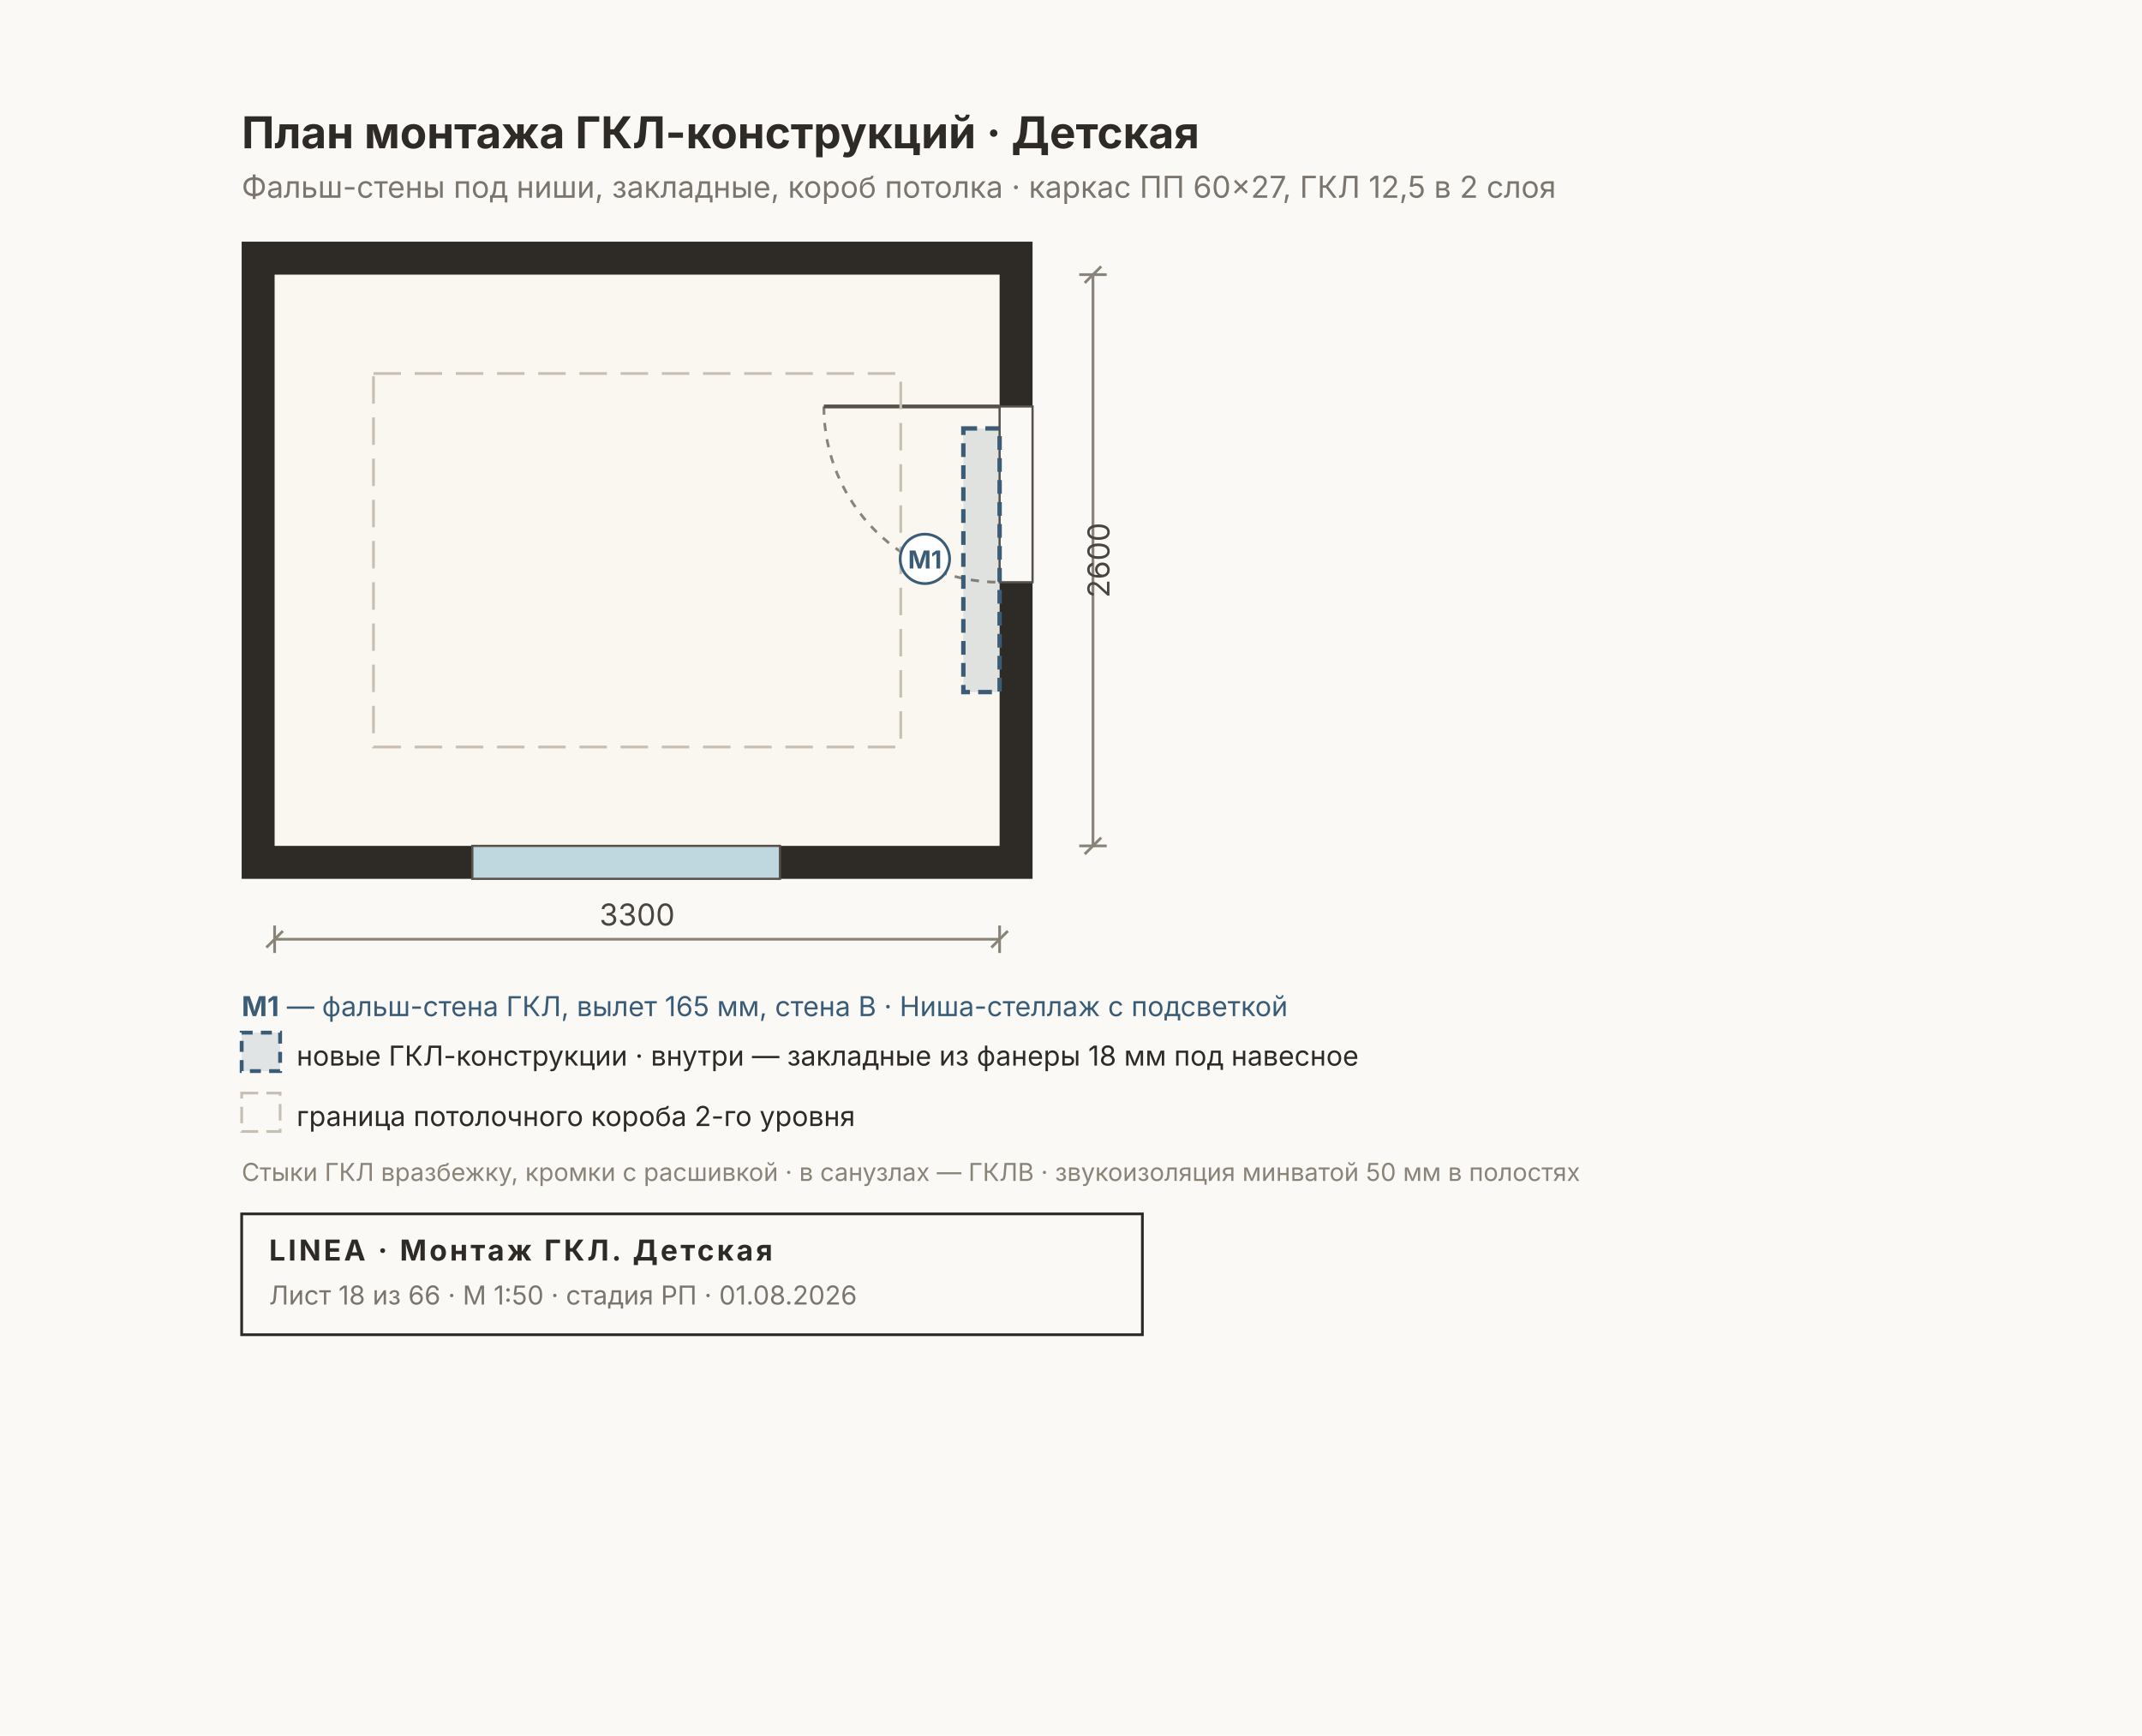
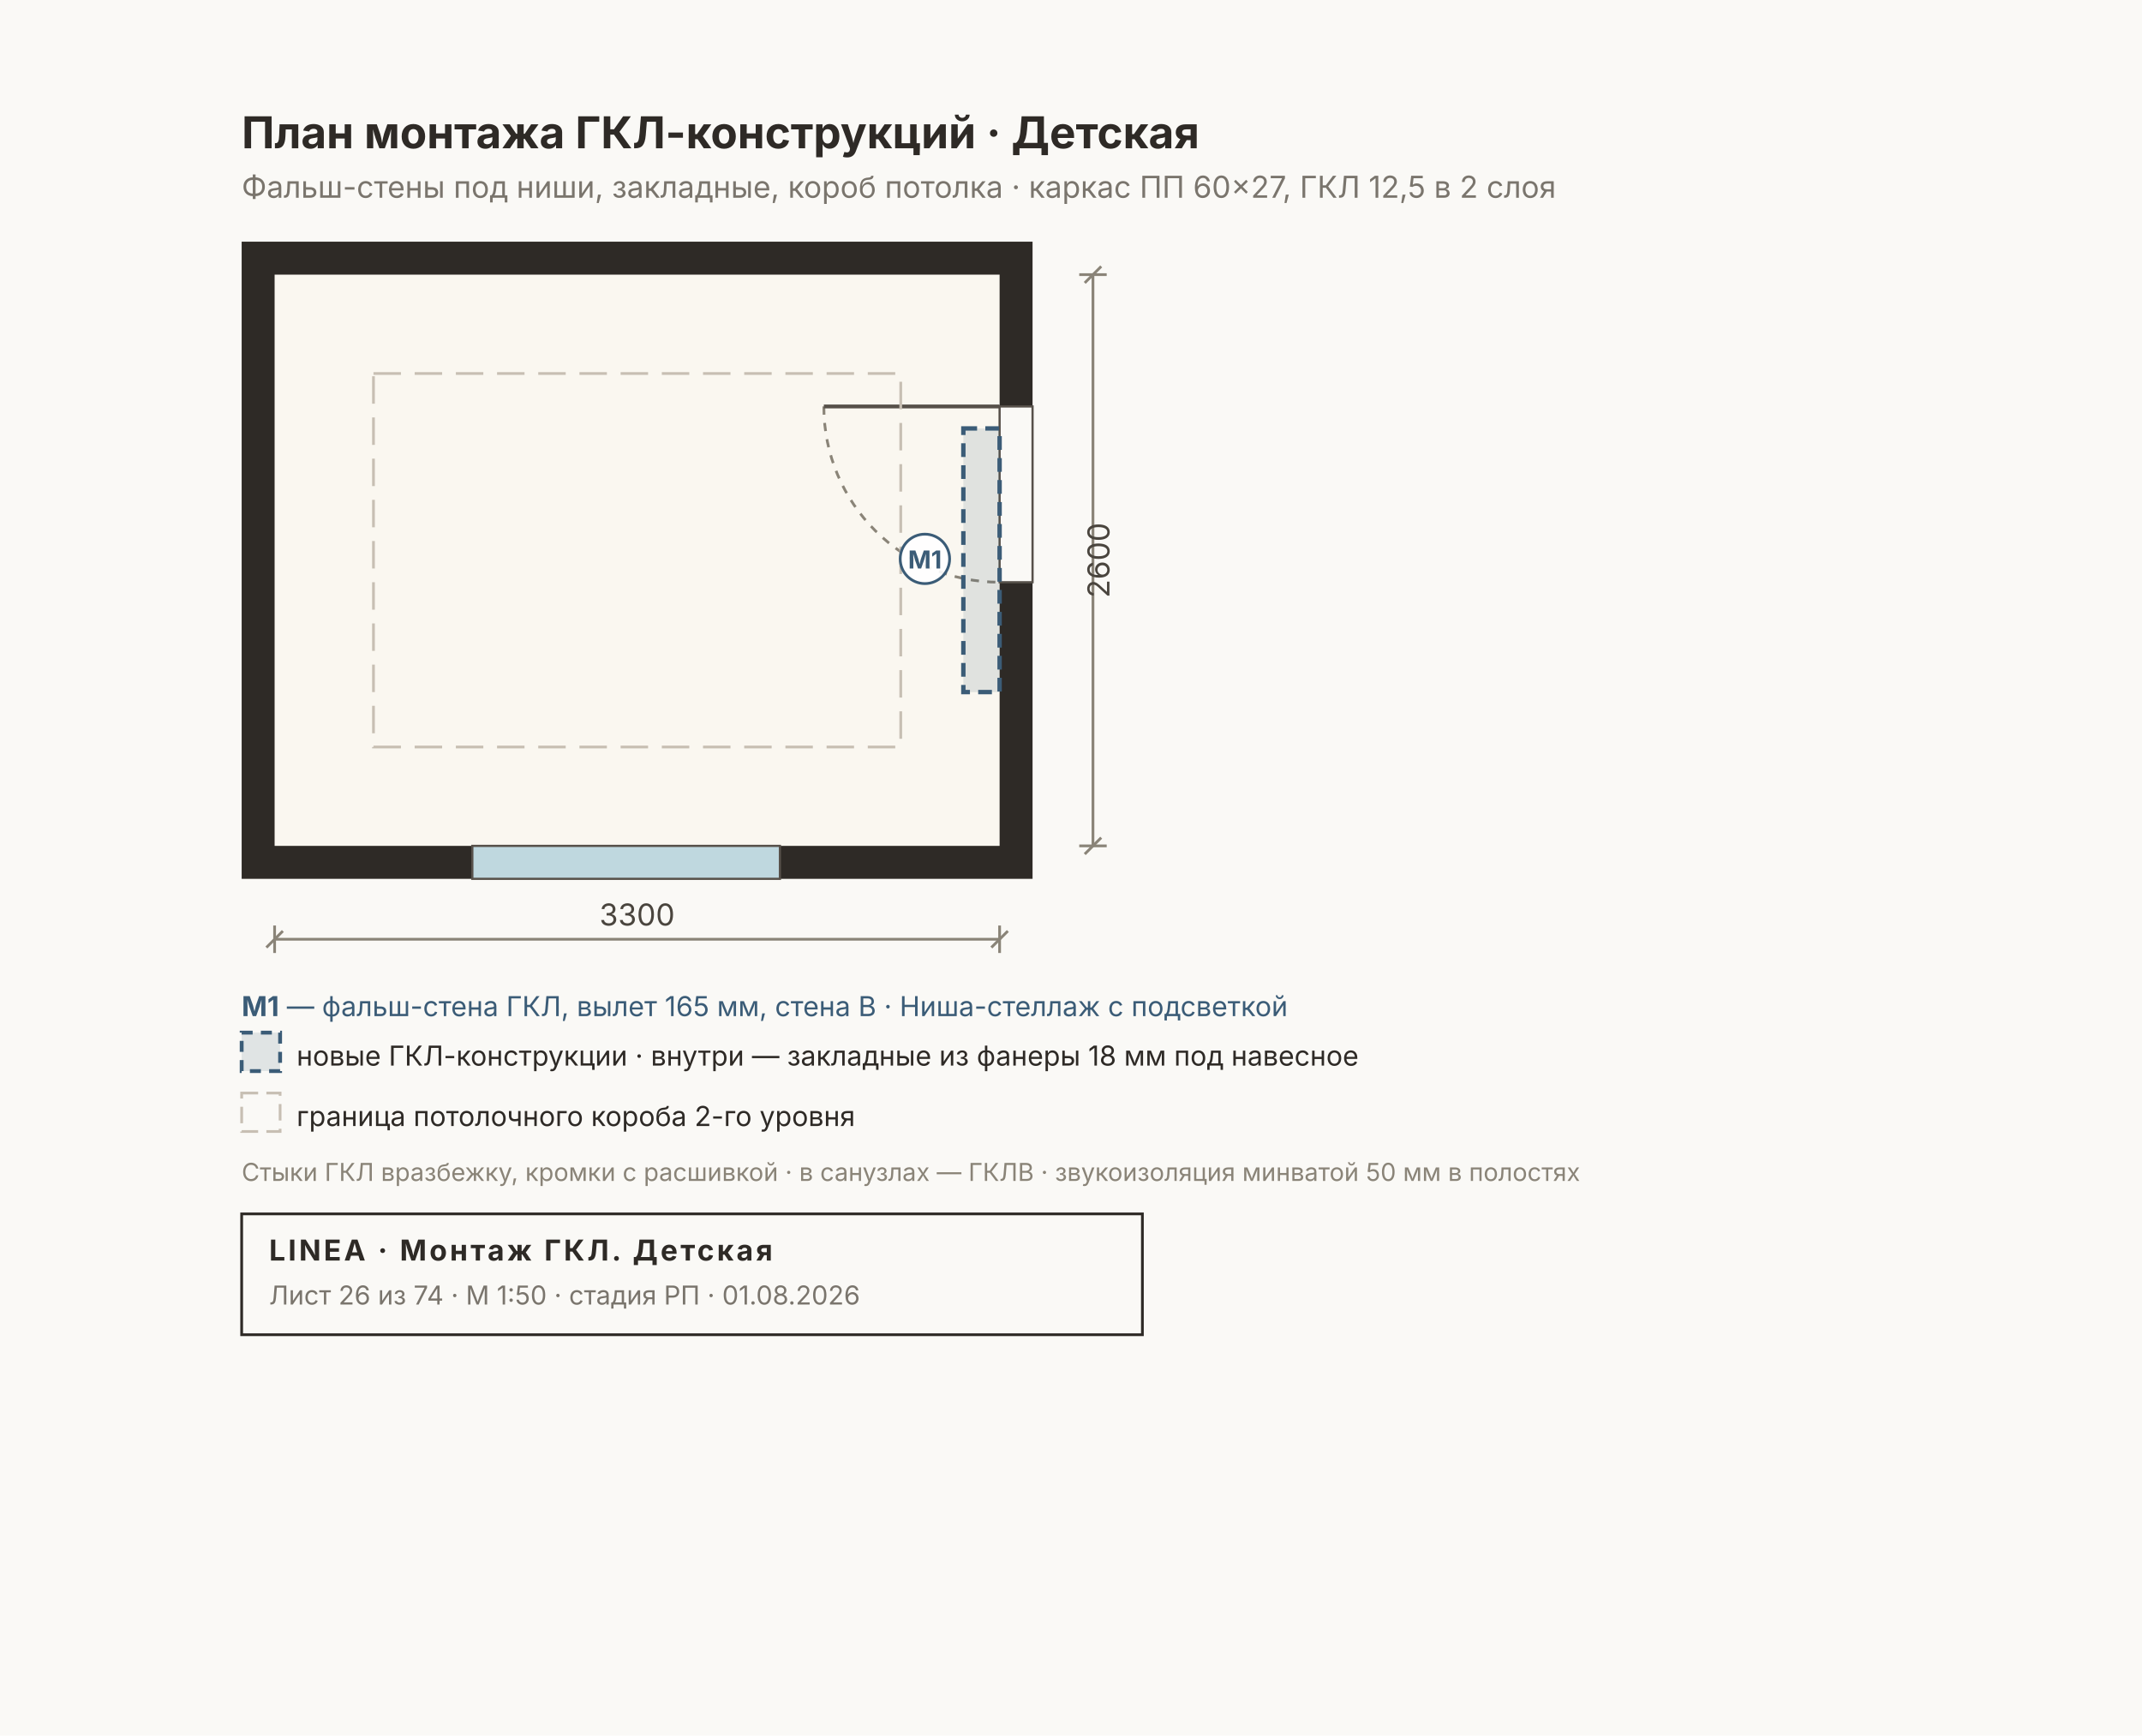
<svg xmlns="http://www.w3.org/2000/svg" width="780" height="632" viewBox="0 0 780 632" font-family="Inter, &quot;Helvetica Neue&quot;, Arial, sans-serif">
  <rect width="780" height="632" fill="#FAF9F6" />
  <rect x="88" y="88" width="288" height="232" fill="#2E2A26" />
  <rect x="100" y="100" width="264" height="208" fill="#FAF7F0" />
  <rect x="172" y="308" width="112" height="12" fill="#BFD8DF" stroke="#57514A" stroke-width="0.8" />
  <rect x="364" y="148" width="12" height="64" fill="#FAF9F6" stroke="#57514A" stroke-width="0.8" />
  <path d="M 300 148 A 64 64 0 0 0 364 212" fill="none" stroke="#8A8478" stroke-width="1" stroke-dasharray="3 3" />
  <line x1="364" y1="148" x2="300" y2="148" stroke="#57514A" stroke-width="1.4" />
  <rect x="136" y="136" width="192" height="136" fill="none" stroke="#C7BFB3" stroke-width="1" stroke-dasharray="10 5" />
  <rect x="350.8" y="156" width="13.2" height="96" fill="#3B5C7722" stroke="#3B5C77" stroke-width="1.6" stroke-dasharray="5 3" />
  <circle cx="336.8" cy="203.5" r="9" fill="#FFFFFFE6" stroke="#3B5C77" stroke-width="1" />
  <text x="336.8" y="207" font-size="9" font-weight="700" fill="#3B5C77" text-anchor="middle">М1</text>
  <text x="88" y="54" font-size="16" font-weight="700" fill="#2E2A26">План монтажа ГКЛ-конструкций · Детская</text>
  <text x="88" y="72" font-size="11" fill="#7A756D">Фальш-стены под ниши, закладные, короб потолка · каркас ПП 60×27, ГКЛ 12,5 в 2 слоя</text>
  <g stroke="#8A8478" stroke-width="1" fill="none">
    <line x1="100" y1="342" x2="364" y2="342" />
    <line x1="100" y1="337" x2="100" y2="347" />
    <line x1="364" y1="337" x2="364" y2="347" />
    <line x1="97" y1="345" x2="103" y2="339" />
    <line x1="361" y1="345" x2="367" y2="339" />
  </g>
  <text x="232" y="337" font-size="11" fill="#4A453E" text-anchor="middle">3300</text>
  <g stroke="#8A8478" stroke-width="1" fill="none">
    <line x1="398" y1="100" x2="398" y2="308" />
    <line x1="393" y1="100" x2="403" y2="100" />
    <line x1="393" y1="308" x2="403" y2="308" />
    <line x1="395" y1="103" x2="401" y2="97" />
    <line x1="395" y1="311" x2="401" y2="305" />
  </g>
  <text x="404" y="204" font-size="11" fill="#4A453E" transform="rotate(-90 404 204)" text-anchor="middle">2600</text>
  <text x="88" y="370" font-size="10" fill="#3B5C77">
    <tspan font-weight="700">М1</tspan> — фальш-стена ГКЛ, вылет 165 мм, стена B · Ниша-стеллаж с подсветкой</text>
  <g font-size="10" fill="#2E2A26">
    <rect x="88" y="376" width="14" height="14" fill="#3B5C7722" stroke="#3B5C77" stroke-width="1.4" stroke-dasharray="4 3" />
    <text x="108" y="388">новые ГКЛ-конструкции · внутри — закладные из фанеры 18 мм под навесное</text>
    <rect x="88" y="398" width="14" height="14" fill="none" stroke="#C7BFB3" stroke-width="1" stroke-dasharray="6 3" />
    <text x="108" y="410">граница потолочного короба 2-го уровня</text>
  </g>
  <text x="88" y="430" font-size="9" fill="#8A8478">Стыки ГКЛ вразбежку, кромки с расшивкой · в санузлах — ГКЛВ · звукоизоляция минватой 50 мм в полостях</text>
  <g>
    <rect x="88" y="442" width="328" height="44" fill="none" stroke="#2E2A26" stroke-width="1" />
    <text x="98" y="459" font-size="10.5" font-weight="700" fill="#2E2A26" letter-spacing="1">LINEA · Монтаж ГКЛ. Детская</text>
-     <text x="98" y="475" font-size="9.5" fill="#7A756D">Лист 18 из 66 · М 1:50 · стадия РП · 01.08.2026</text>
+     <text x="98" y="475" font-size="9.5" fill="#7A756D">Лист 26 из 74 · М 1:50 · стадия РП · 01.08.2026</text>
  </g>
</svg>
